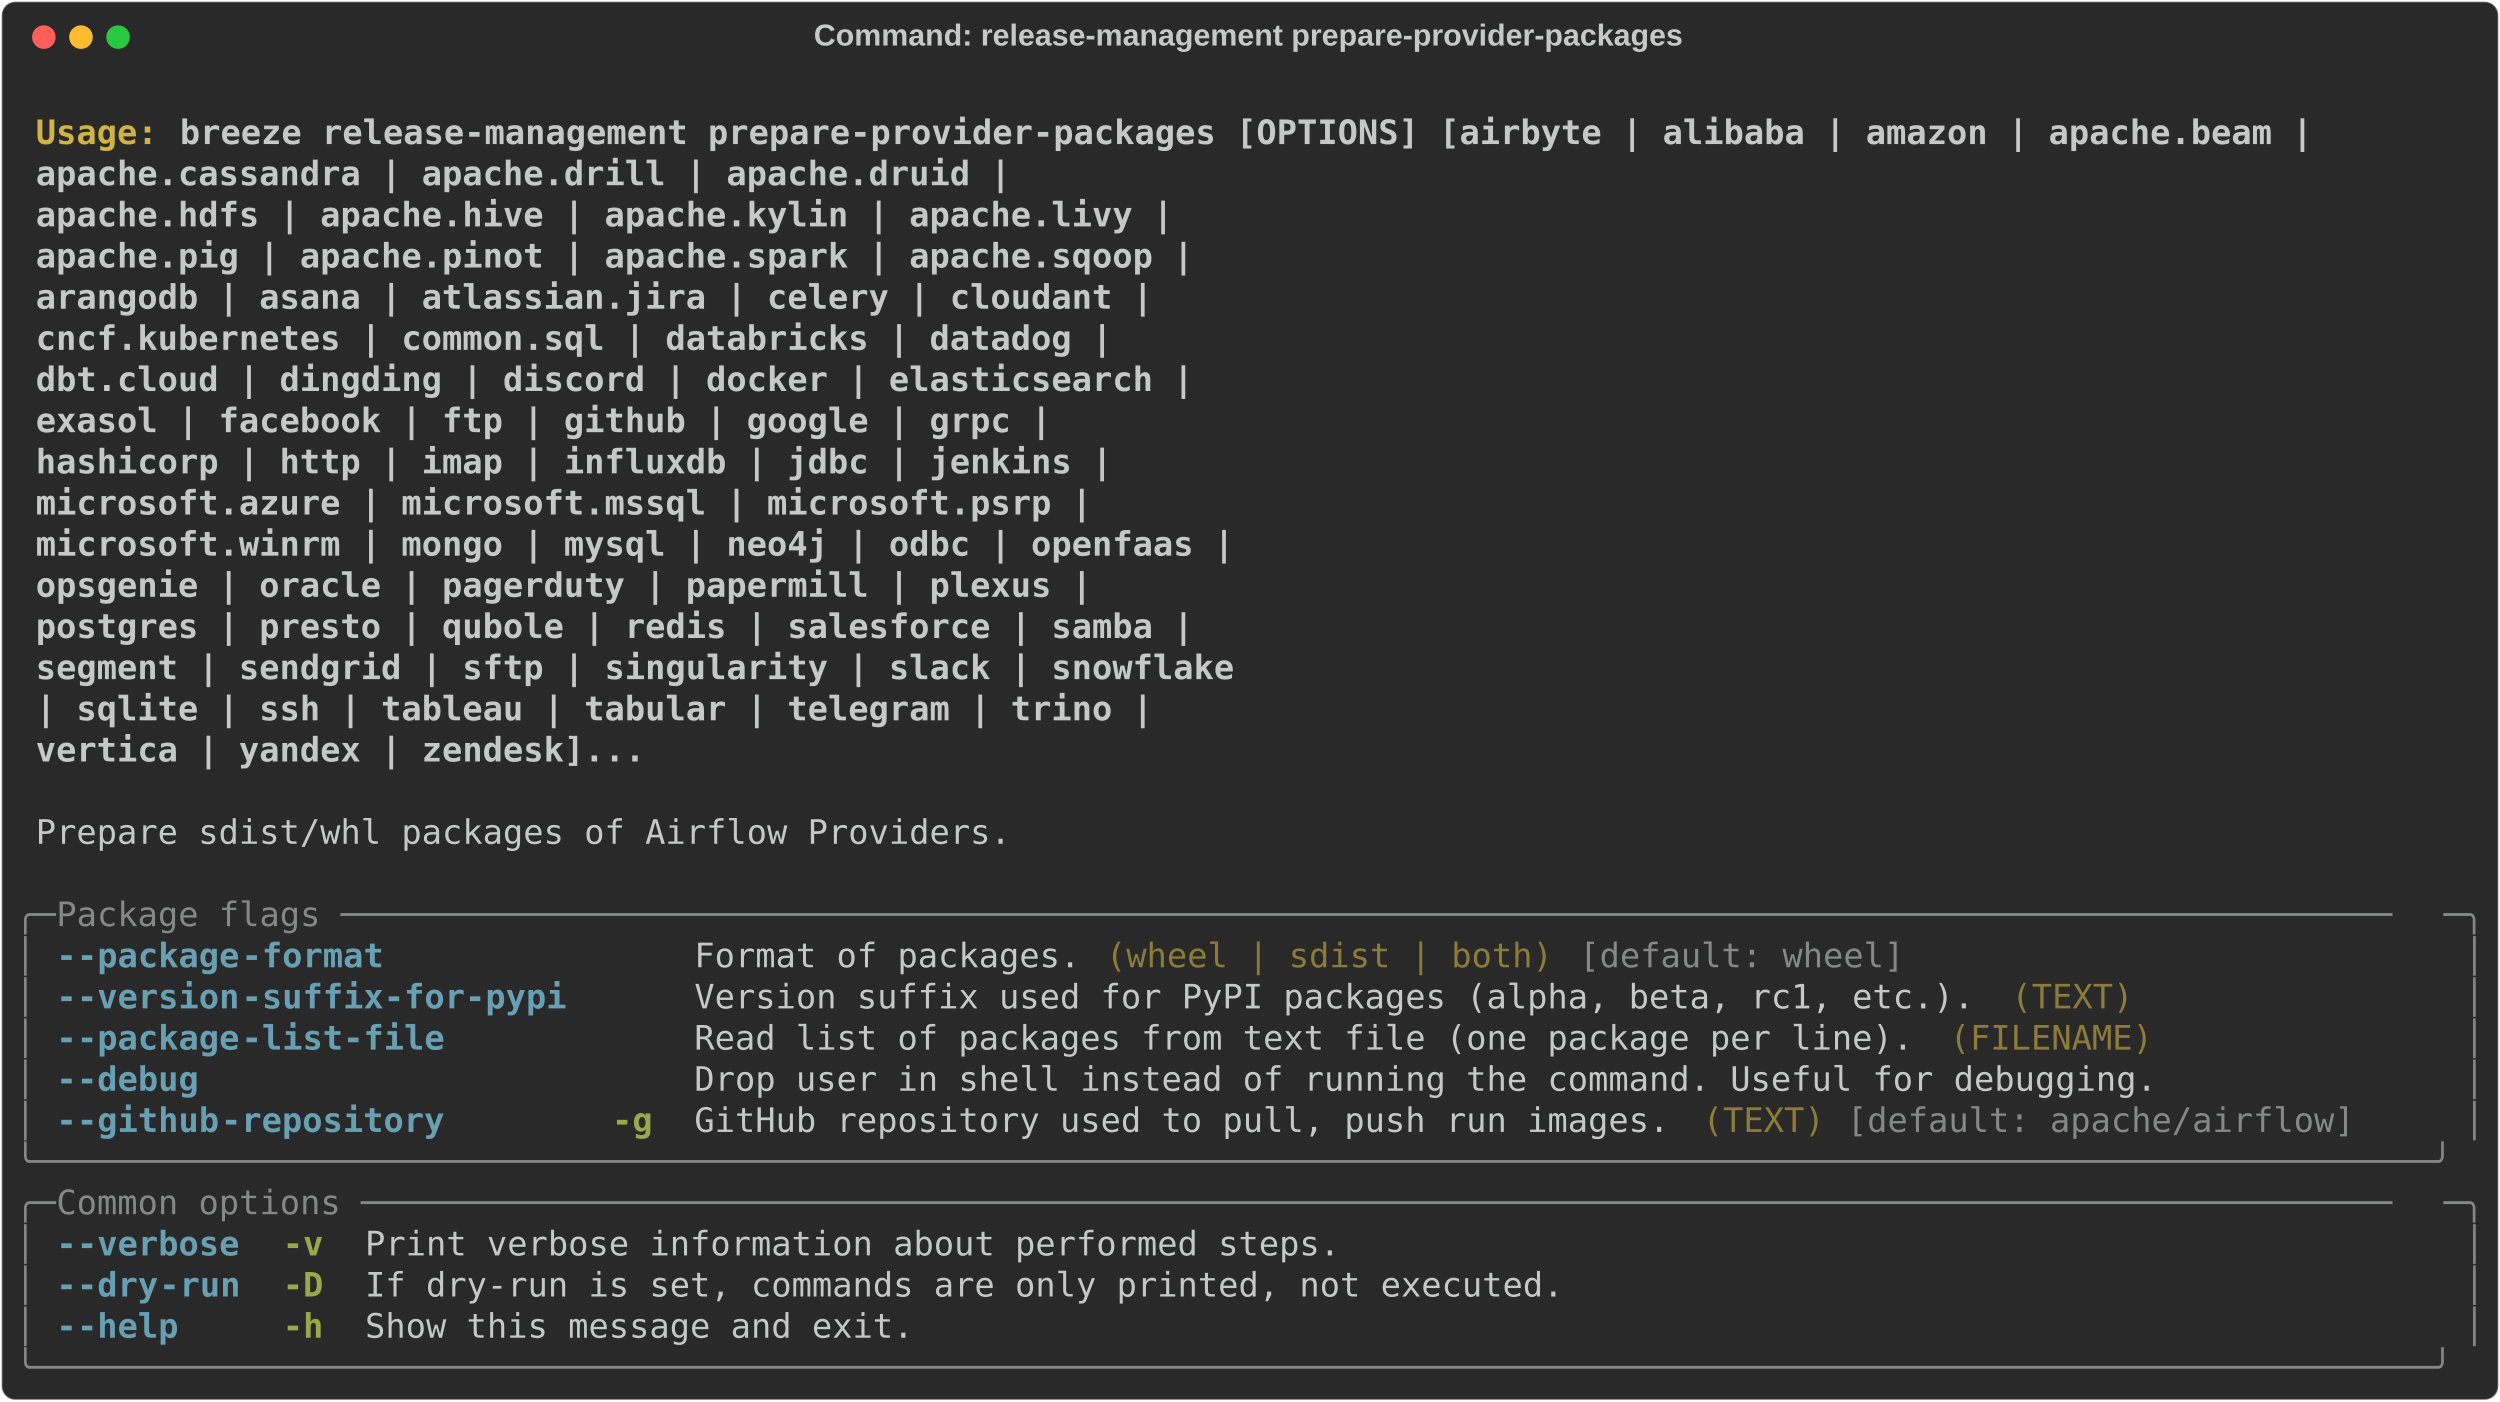
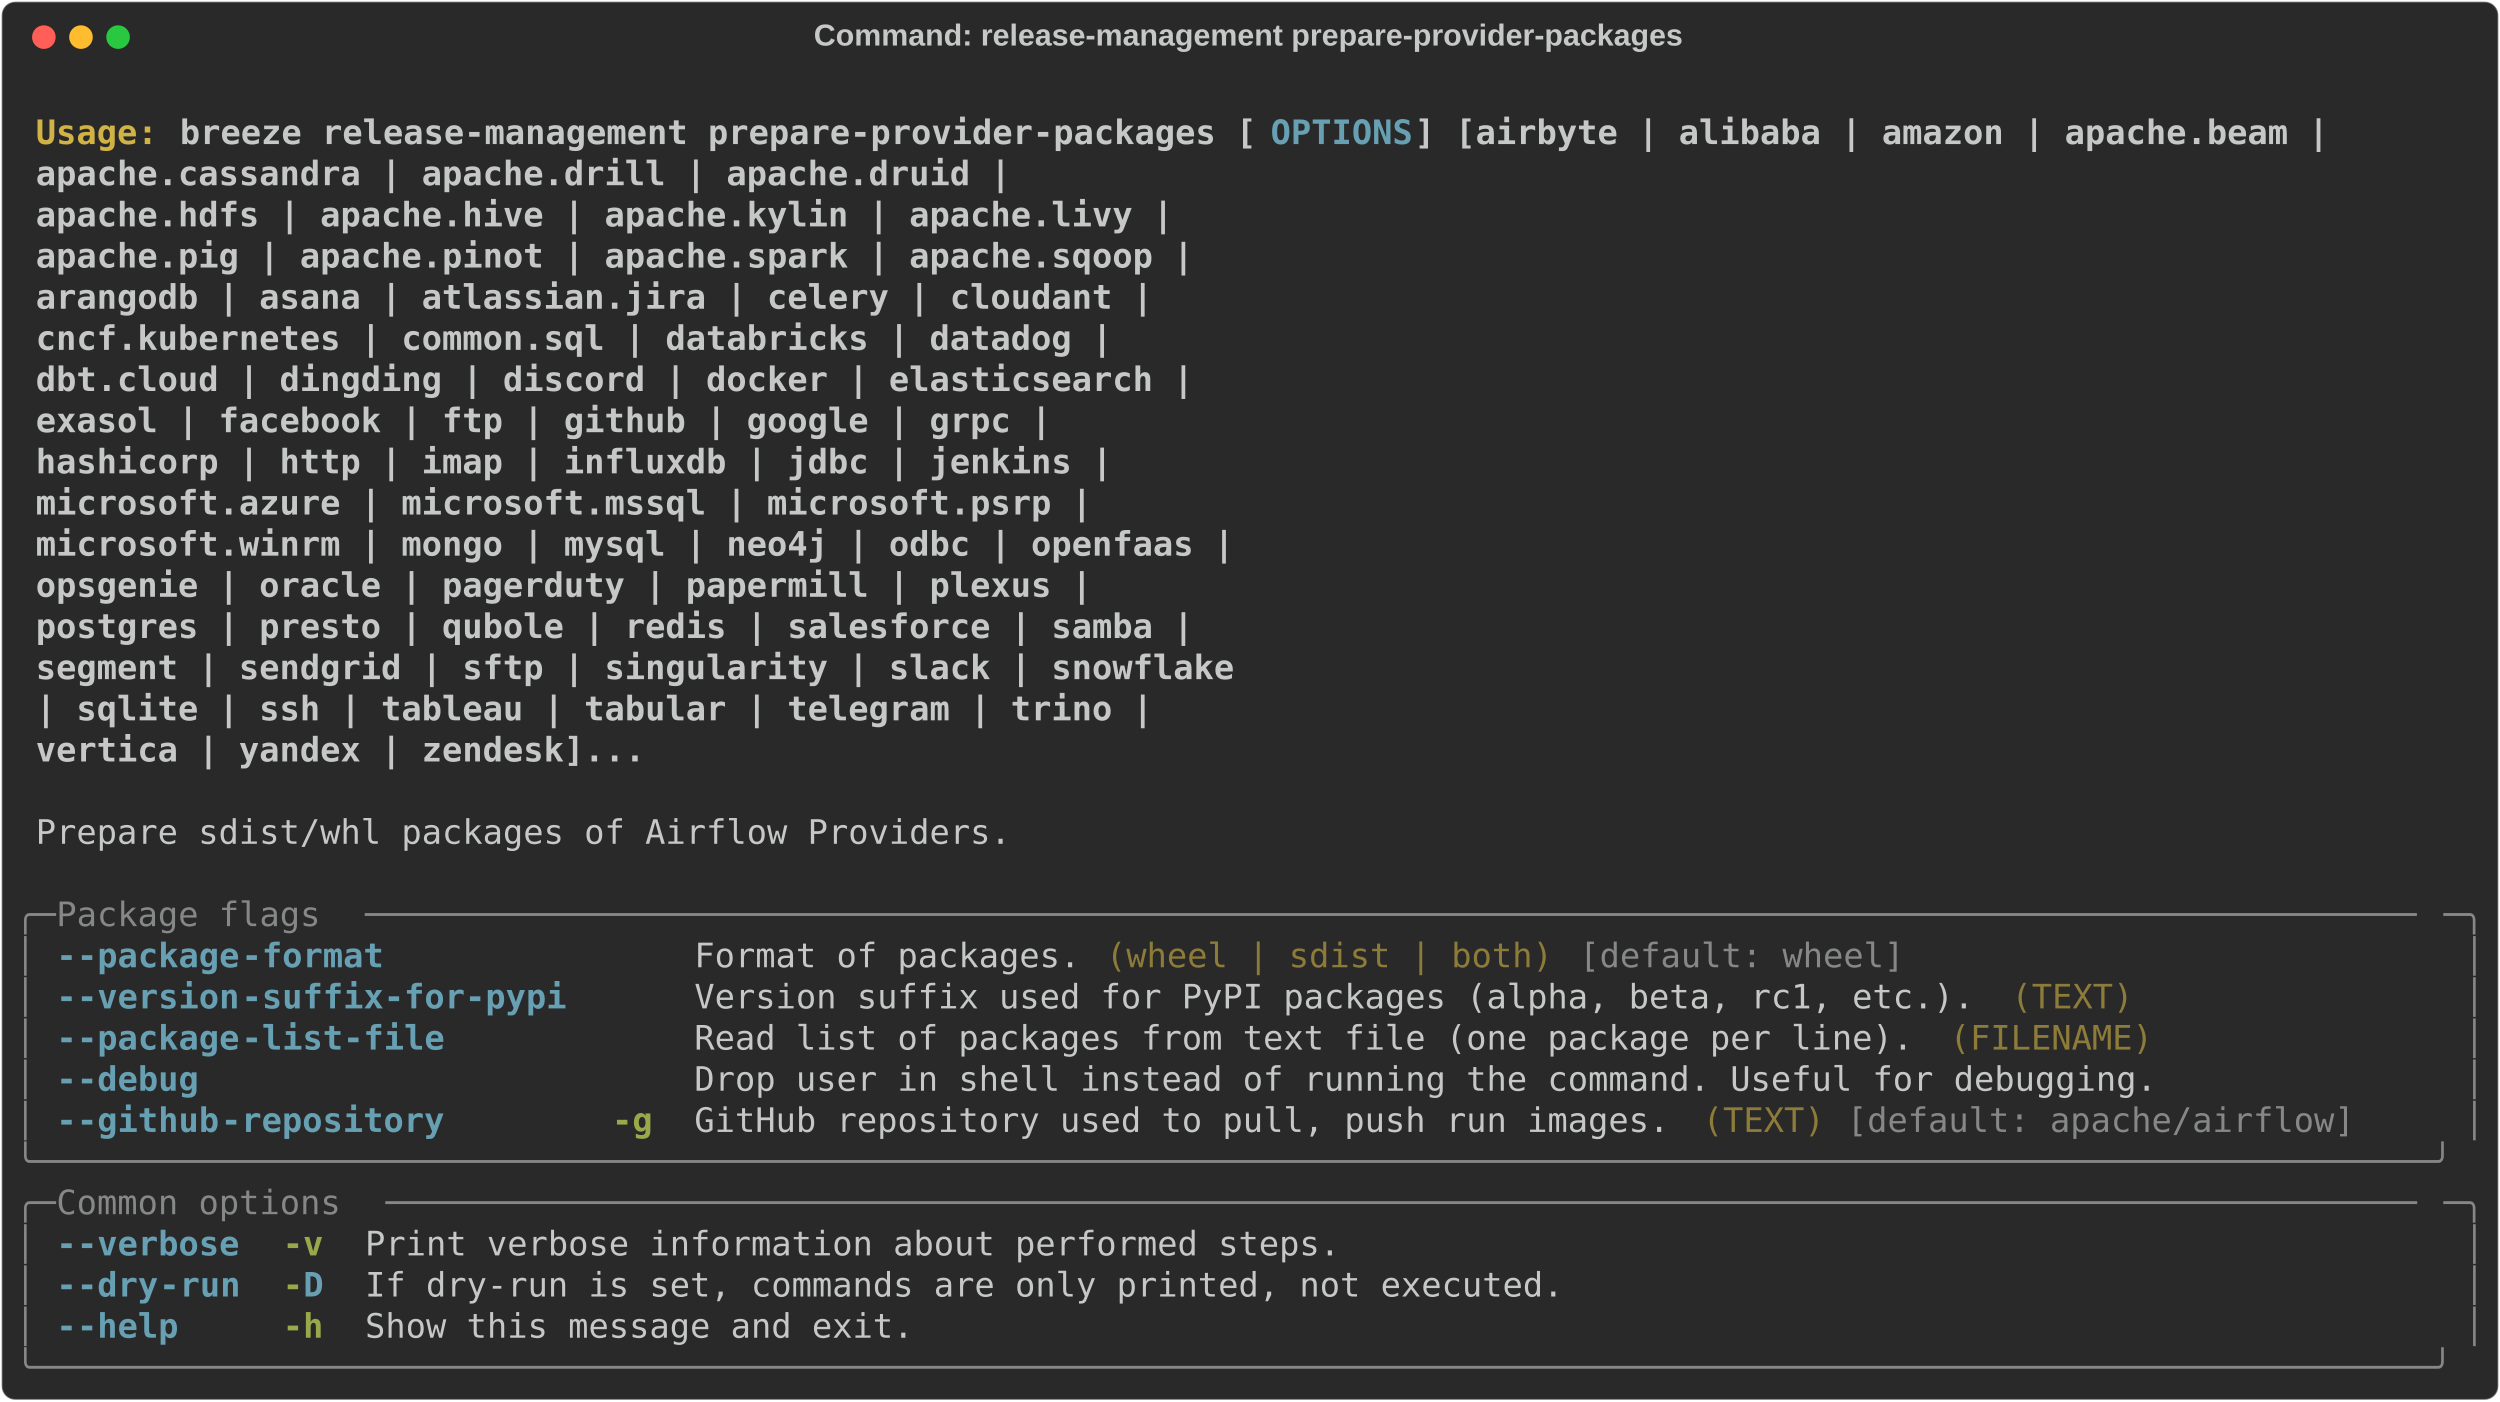
<svg xmlns="http://www.w3.org/2000/svg" class="rich-terminal" viewBox="0 0 1482 830.8">
  <style>

    @font-face {
        font-family: "Fira Code";
        src: local("FiraCode-Regular"),
                url("https://cdnjs.cloudflare.com/ajax/libs/firacode/6.2.0/woff2/FiraCode-Regular.woff2") format("woff2"),
                url("https://cdnjs.cloudflare.com/ajax/libs/firacode/6.2.0/woff/FiraCode-Regular.woff") format("woff");
        font-style: normal;
        font-weight: 400;
    }
    @font-face {
        font-family: "Fira Code";
        src: local("FiraCode-Bold"),
                url("https://cdnjs.cloudflare.com/ajax/libs/firacode/6.2.0/woff2/FiraCode-Bold.woff2") format("woff2"),
                url("https://cdnjs.cloudflare.com/ajax/libs/firacode/6.2.0/woff/FiraCode-Bold.woff") format("woff");
        font-style: bold;
        font-weight: 700;
    }

-     .terminal-3787835496-matrix {
+     .breeze-release-management-prepare-provider-packages-matrix {
        font-family: Fira Code, monospace;
        font-size: 20px;
        line-height: 24.4px;
        font-variant-east-asian: full-width;
    }

-     .terminal-3787835496-title {
+     .breeze-release-management-prepare-provider-packages-title {
        font-size: 18px;
        font-weight: bold;
        font-family: arial;
    }

-     .terminal-3787835496-r1 { fill: #c5c8c6;font-weight: bold }
- .terminal-3787835496-r2 { fill: #c5c8c6 }
- .terminal-3787835496-r3 { fill: #d0b344;font-weight: bold }
- .terminal-3787835496-r4 { fill: #868887 }
- .terminal-3787835496-r5 { fill: #68a0b3;font-weight: bold }
- .terminal-3787835496-r6 { fill: #8d7b39 }
- .terminal-3787835496-r7 { fill: #98a84b;font-weight: bold }
+     .breeze-release-management-prepare-provider-packages-r1 { fill: #c5c8c6;font-weight: bold }
+ .breeze-release-management-prepare-provider-packages-r2 { fill: #c5c8c6 }
+ .breeze-release-management-prepare-provider-packages-r3 { fill: #d0b344;font-weight: bold }
+ .breeze-release-management-prepare-provider-packages-r4 { fill: #68a0b3;font-weight: bold }
+ .breeze-release-management-prepare-provider-packages-r5 { fill: #868887 }
+ .breeze-release-management-prepare-provider-packages-r6 { fill: #8d7b39 }
+ .breeze-release-management-prepare-provider-packages-r7 { fill: #98a84b;font-weight: bold }
    </style>
  <defs>
-     <clipPath id="terminal-3787835496-clip-terminal">
+     <clipPath id="breeze-release-management-prepare-provider-packages-clip-terminal">
      <rect x="0" y="0" width="1463.0" height="779.8" />
    </clipPath>
-     <clipPath id="terminal-3787835496-line-0">
+     <clipPath id="breeze-release-management-prepare-provider-packages-line-0">
      <rect x="0" y="1.5" width="1464" height="24.65" />
    </clipPath>
-     <clipPath id="terminal-3787835496-line-1">
+     <clipPath id="breeze-release-management-prepare-provider-packages-line-1">
      <rect x="0" y="25.9" width="1464" height="24.65" />
    </clipPath>
-     <clipPath id="terminal-3787835496-line-2">
+     <clipPath id="breeze-release-management-prepare-provider-packages-line-2">
      <rect x="0" y="50.3" width="1464" height="24.65" />
    </clipPath>
-     <clipPath id="terminal-3787835496-line-3">
+     <clipPath id="breeze-release-management-prepare-provider-packages-line-3">
      <rect x="0" y="74.7" width="1464" height="24.65" />
    </clipPath>
-     <clipPath id="terminal-3787835496-line-4">
+     <clipPath id="breeze-release-management-prepare-provider-packages-line-4">
      <rect x="0" y="99.1" width="1464" height="24.65" />
    </clipPath>
-     <clipPath id="terminal-3787835496-line-5">
+     <clipPath id="breeze-release-management-prepare-provider-packages-line-5">
      <rect x="0" y="123.5" width="1464" height="24.65" />
    </clipPath>
-     <clipPath id="terminal-3787835496-line-6">
+     <clipPath id="breeze-release-management-prepare-provider-packages-line-6">
      <rect x="0" y="147.9" width="1464" height="24.65" />
    </clipPath>
-     <clipPath id="terminal-3787835496-line-7">
+     <clipPath id="breeze-release-management-prepare-provider-packages-line-7">
      <rect x="0" y="172.3" width="1464" height="24.65" />
    </clipPath>
-     <clipPath id="terminal-3787835496-line-8">
+     <clipPath id="breeze-release-management-prepare-provider-packages-line-8">
      <rect x="0" y="196.7" width="1464" height="24.65" />
    </clipPath>
-     <clipPath id="terminal-3787835496-line-9">
+     <clipPath id="breeze-release-management-prepare-provider-packages-line-9">
      <rect x="0" y="221.1" width="1464" height="24.65" />
    </clipPath>
-     <clipPath id="terminal-3787835496-line-10">
+     <clipPath id="breeze-release-management-prepare-provider-packages-line-10">
      <rect x="0" y="245.5" width="1464" height="24.65" />
    </clipPath>
-     <clipPath id="terminal-3787835496-line-11">
+     <clipPath id="breeze-release-management-prepare-provider-packages-line-11">
      <rect x="0" y="269.9" width="1464" height="24.65" />
    </clipPath>
-     <clipPath id="terminal-3787835496-line-12">
+     <clipPath id="breeze-release-management-prepare-provider-packages-line-12">
      <rect x="0" y="294.3" width="1464" height="24.65" />
    </clipPath>
-     <clipPath id="terminal-3787835496-line-13">
+     <clipPath id="breeze-release-management-prepare-provider-packages-line-13">
      <rect x="0" y="318.7" width="1464" height="24.65" />
    </clipPath>
-     <clipPath id="terminal-3787835496-line-14">
+     <clipPath id="breeze-release-management-prepare-provider-packages-line-14">
      <rect x="0" y="343.1" width="1464" height="24.65" />
    </clipPath>
-     <clipPath id="terminal-3787835496-line-15">
+     <clipPath id="breeze-release-management-prepare-provider-packages-line-15">
      <rect x="0" y="367.5" width="1464" height="24.65" />
    </clipPath>
-     <clipPath id="terminal-3787835496-line-16">
+     <clipPath id="breeze-release-management-prepare-provider-packages-line-16">
      <rect x="0" y="391.9" width="1464" height="24.65" />
    </clipPath>
-     <clipPath id="terminal-3787835496-line-17">
+     <clipPath id="breeze-release-management-prepare-provider-packages-line-17">
      <rect x="0" y="416.3" width="1464" height="24.65" />
    </clipPath>
-     <clipPath id="terminal-3787835496-line-18">
+     <clipPath id="breeze-release-management-prepare-provider-packages-line-18">
      <rect x="0" y="440.7" width="1464" height="24.65" />
    </clipPath>
-     <clipPath id="terminal-3787835496-line-19">
+     <clipPath id="breeze-release-management-prepare-provider-packages-line-19">
      <rect x="0" y="465.1" width="1464" height="24.65" />
    </clipPath>
-     <clipPath id="terminal-3787835496-line-20">
+     <clipPath id="breeze-release-management-prepare-provider-packages-line-20">
      <rect x="0" y="489.5" width="1464" height="24.65" />
    </clipPath>
-     <clipPath id="terminal-3787835496-line-21">
+     <clipPath id="breeze-release-management-prepare-provider-packages-line-21">
      <rect x="0" y="513.9" width="1464" height="24.65" />
    </clipPath>
-     <clipPath id="terminal-3787835496-line-22">
+     <clipPath id="breeze-release-management-prepare-provider-packages-line-22">
      <rect x="0" y="538.3" width="1464" height="24.65" />
    </clipPath>
-     <clipPath id="terminal-3787835496-line-23">
+     <clipPath id="breeze-release-management-prepare-provider-packages-line-23">
      <rect x="0" y="562.7" width="1464" height="24.65" />
    </clipPath>
-     <clipPath id="terminal-3787835496-line-24">
+     <clipPath id="breeze-release-management-prepare-provider-packages-line-24">
      <rect x="0" y="587.1" width="1464" height="24.65" />
    </clipPath>
-     <clipPath id="terminal-3787835496-line-25">
+     <clipPath id="breeze-release-management-prepare-provider-packages-line-25">
      <rect x="0" y="611.5" width="1464" height="24.65" />
    </clipPath>
-     <clipPath id="terminal-3787835496-line-26">
+     <clipPath id="breeze-release-management-prepare-provider-packages-line-26">
      <rect x="0" y="635.9" width="1464" height="24.65" />
    </clipPath>
-     <clipPath id="terminal-3787835496-line-27">
+     <clipPath id="breeze-release-management-prepare-provider-packages-line-27">
      <rect x="0" y="660.3" width="1464" height="24.65" />
    </clipPath>
-     <clipPath id="terminal-3787835496-line-28">
+     <clipPath id="breeze-release-management-prepare-provider-packages-line-28">
      <rect x="0" y="684.7" width="1464" height="24.65" />
    </clipPath>
-     <clipPath id="terminal-3787835496-line-29">
+     <clipPath id="breeze-release-management-prepare-provider-packages-line-29">
      <rect x="0" y="709.1" width="1464" height="24.65" />
    </clipPath>
-     <clipPath id="terminal-3787835496-line-30">
+     <clipPath id="breeze-release-management-prepare-provider-packages-line-30">
      <rect x="0" y="733.5" width="1464" height="24.65" />
    </clipPath>
  </defs>
  <rect fill="#292929" stroke="rgba(255,255,255,0.35)" stroke-width="1" x="1" y="1" width="1480" height="828.8" rx="8" />
-   <text class="terminal-3787835496-title" fill="#c5c8c6" text-anchor="middle" x="740" y="27">Command: release-management prepare-provider-packages</text>
+   <text class="breeze-release-management-prepare-provider-packages-title" fill="#c5c8c6" text-anchor="middle" x="740" y="27">Command: release-management prepare-provider-packages</text>
  <g transform="translate(26,22)">
    <circle cx="0" cy="0" r="7" fill="#ff5f57" />
    <circle cx="22" cy="0" r="7" fill="#febc2e" />
    <circle cx="44" cy="0" r="7" fill="#28c840" />
  </g>
-   <g transform="translate(9, 41)" clip-path="url(#terminal-3787835496-clip-terminal)">
-     <g class="terminal-3787835496-matrix">
-       <text class="terminal-3787835496-r2" x="1464" y="20" textLength="12.2" clip-path="url(#terminal-3787835496-line-0)">
- </text>
-       <text class="terminal-3787835496-r3" x="12.2" y="44.4" textLength="85.4" clip-path="url(#terminal-3787835496-line-1)">Usage: </text>
-       <text class="terminal-3787835496-r1" x="97.6" y="44.4" textLength="1281" clip-path="url(#terminal-3787835496-line-1)">breeze release-management prepare-provider-packages [OPTIONS] [airbyte | alibaba | amazon | apache.beam |</text>
-       <text class="terminal-3787835496-r2" x="1464" y="44.4" textLength="12.2" clip-path="url(#terminal-3787835496-line-1)">
- </text>
-       <text class="terminal-3787835496-r1" x="12.2" y="68.8" textLength="1305.4" clip-path="url(#terminal-3787835496-line-2)">                                                           apache.cassandra | apache.drill | apache.druid |</text>
-       <text class="terminal-3787835496-r2" x="1464" y="68.8" textLength="12.2" clip-path="url(#terminal-3787835496-line-2)">
- </text>
-       <text class="terminal-3787835496-r1" x="12.2" y="93.2" textLength="1403" clip-path="url(#terminal-3787835496-line-3)">                                                           apache.hdfs | apache.hive | apache.kylin | apache.livy |</text>
-       <text class="terminal-3787835496-r2" x="1464" y="93.2" textLength="12.2" clip-path="url(#terminal-3787835496-line-3)">
- </text>
-       <text class="terminal-3787835496-r1" x="12.2" y="117.6" textLength="1415.2" clip-path="url(#terminal-3787835496-line-4)">                                                           apache.pig | apache.pinot | apache.spark | apache.sqoop |</text>
-       <text class="terminal-3787835496-r2" x="1464" y="117.6" textLength="12.2" clip-path="url(#terminal-3787835496-line-4)">
- </text>
-       <text class="terminal-3787835496-r1" x="12.2" y="142" textLength="1390.8" clip-path="url(#terminal-3787835496-line-5)">                                                           arangodb | asana | atlassian.jira | celery | cloudant |</text>
-       <text class="terminal-3787835496-r2" x="1464" y="142" textLength="12.2" clip-path="url(#terminal-3787835496-line-5)">
- </text>
-       <text class="terminal-3787835496-r1" x="12.2" y="166.4" textLength="1366.4" clip-path="url(#terminal-3787835496-line-6)">                                                           cncf.kubernetes | common.sql | databricks | datadog |</text>
-       <text class="terminal-3787835496-r2" x="1464" y="166.4" textLength="12.2" clip-path="url(#terminal-3787835496-line-6)">
- </text>
-       <text class="terminal-3787835496-r1" x="12.2" y="190.8" textLength="1415.2" clip-path="url(#terminal-3787835496-line-7)">                                                           dbt.cloud | dingding | discord | docker | elasticsearch |</text>
-       <text class="terminal-3787835496-r2" x="1464" y="190.8" textLength="12.2" clip-path="url(#terminal-3787835496-line-7)">
- </text>
-       <text class="terminal-3787835496-r1" x="12.2" y="215.2" textLength="1329.8" clip-path="url(#terminal-3787835496-line-8)">                                                           exasol | facebook | ftp | github | google | grpc |</text>
-       <text class="terminal-3787835496-r2" x="1464" y="215.2" textLength="12.2" clip-path="url(#terminal-3787835496-line-8)">
- </text>
-       <text class="terminal-3787835496-r1" x="12.2" y="239.6" textLength="1366.4" clip-path="url(#terminal-3787835496-line-9)">                                                           hashicorp | http | imap | influxdb | jdbc | jenkins |</text>
-       <text class="terminal-3787835496-r2" x="1464" y="239.6" textLength="12.2" clip-path="url(#terminal-3787835496-line-9)">
- </text>
-       <text class="terminal-3787835496-r1" x="12.2" y="264" textLength="1354.2" clip-path="url(#terminal-3787835496-line-10)">                                                           microsoft.azure | microsoft.mssql | microsoft.psrp |</text>
-       <text class="terminal-3787835496-r2" x="1464" y="264" textLength="12.2" clip-path="url(#terminal-3787835496-line-10)">
- </text>
-       <text class="terminal-3787835496-r1" x="12.2" y="288.4" textLength="1439.6" clip-path="url(#terminal-3787835496-line-11)">                                                           microsoft.winrm | mongo | mysql | neo4j | odbc | openfaas |</text>
-       <text class="terminal-3787835496-r2" x="1464" y="288.4" textLength="12.2" clip-path="url(#terminal-3787835496-line-11)">
- </text>
-       <text class="terminal-3787835496-r1" x="12.2" y="312.8" textLength="1354.2" clip-path="url(#terminal-3787835496-line-12)">                                                           opsgenie | oracle | pagerduty | papermill | plexus |</text>
-       <text class="terminal-3787835496-r2" x="1464" y="312.8" textLength="12.2" clip-path="url(#terminal-3787835496-line-12)">
- </text>
-       <text class="terminal-3787835496-r1" x="12.2" y="337.2" textLength="1415.2" clip-path="url(#terminal-3787835496-line-13)">                                                           postgres | presto | qubole | redis | salesforce | samba |</text>
-       <text class="terminal-3787835496-r2" x="1464" y="337.2" textLength="12.2" clip-path="url(#terminal-3787835496-line-13)">
- </text>
-       <text class="terminal-3787835496-r1" x="12.2" y="361.6" textLength="1439.6" clip-path="url(#terminal-3787835496-line-14)">                                                           segment | sendgrid | sftp | singularity | slack | snowflake</text>
-       <text class="terminal-3787835496-r2" x="1464" y="361.6" textLength="12.2" clip-path="url(#terminal-3787835496-line-14)">
- </text>
-       <text class="terminal-3787835496-r1" x="12.2" y="386" textLength="1390.8" clip-path="url(#terminal-3787835496-line-15)">                                                           | sqlite | ssh | tableau | tabular | telegram | trino |</text>
-       <text class="terminal-3787835496-r2" x="1464" y="386" textLength="12.2" clip-path="url(#terminal-3787835496-line-15)">
- </text>
-       <text class="terminal-3787835496-r1" x="12.2" y="410.4" textLength="1085.8" clip-path="url(#terminal-3787835496-line-16)">                                                           vertica | yandex | zendesk]...</text>
-       <text class="terminal-3787835496-r2" x="1464" y="410.4" textLength="12.2" clip-path="url(#terminal-3787835496-line-16)">
- </text>
-       <text class="terminal-3787835496-r2" x="1464" y="434.8" textLength="12.2" clip-path="url(#terminal-3787835496-line-17)">
- </text>
-       <text class="terminal-3787835496-r2" x="12.2" y="459.2" textLength="585.6" clip-path="url(#terminal-3787835496-line-18)">Prepare sdist/whl packages of Airflow Providers.</text>
-       <text class="terminal-3787835496-r2" x="1464" y="459.2" textLength="12.2" clip-path="url(#terminal-3787835496-line-18)">
- </text>
-       <text class="terminal-3787835496-r2" x="1464" y="483.6" textLength="12.2" clip-path="url(#terminal-3787835496-line-19)">
- </text>
-       <text class="terminal-3787835496-r4" x="0" y="508" textLength="24.4" clip-path="url(#terminal-3787835496-line-20)">╭─</text>
-       <text class="terminal-3787835496-r4" x="24.4" y="508" textLength="1415.2" clip-path="url(#terminal-3787835496-line-20)"> Package flags ─────────────────────────────────────────────────────────────────────────────────────────────────────</text>
-       <text class="terminal-3787835496-r4" x="1439.6" y="508" textLength="24.4" clip-path="url(#terminal-3787835496-line-20)">─╮</text>
-       <text class="terminal-3787835496-r2" x="1464" y="508" textLength="12.2" clip-path="url(#terminal-3787835496-line-20)">
- </text>
-       <text class="terminal-3787835496-r4" x="0" y="532.4" textLength="12.2" clip-path="url(#terminal-3787835496-line-21)">│</text>
-       <text class="terminal-3787835496-r5" x="24.4" y="532.4" textLength="12.2" clip-path="url(#terminal-3787835496-line-21)">-</text>
-       <text class="terminal-3787835496-r5" x="36.6" y="532.4" textLength="97.6" clip-path="url(#terminal-3787835496-line-21)">-package</text>
-       <text class="terminal-3787835496-r5" x="134.2" y="532.4" textLength="85.4" clip-path="url(#terminal-3787835496-line-21)">-format</text>
-       <text class="terminal-3787835496-r2" x="402.6" y="532.4" textLength="231.8" clip-path="url(#terminal-3787835496-line-21)">Format of packages.</text>
-       <text class="terminal-3787835496-r6" x="646.6" y="532.4" textLength="268.4" clip-path="url(#terminal-3787835496-line-21)">(wheel | sdist | both)</text>
-       <text class="terminal-3787835496-r4" x="927.2" y="532.4" textLength="195.2" clip-path="url(#terminal-3787835496-line-21)">[default: wheel]</text>
-       <text class="terminal-3787835496-r4" x="1451.8" y="532.4" textLength="12.2" clip-path="url(#terminal-3787835496-line-21)">│</text>
-       <text class="terminal-3787835496-r2" x="1464" y="532.4" textLength="12.2" clip-path="url(#terminal-3787835496-line-21)">
- </text>
-       <text class="terminal-3787835496-r4" x="0" y="556.8" textLength="12.2" clip-path="url(#terminal-3787835496-line-22)">│</text>
-       <text class="terminal-3787835496-r5" x="24.4" y="556.8" textLength="12.2" clip-path="url(#terminal-3787835496-line-22)">-</text>
-       <text class="terminal-3787835496-r5" x="36.6" y="556.8" textLength="97.6" clip-path="url(#terminal-3787835496-line-22)">-version</text>
-       <text class="terminal-3787835496-r5" x="134.2" y="556.8" textLength="195.2" clip-path="url(#terminal-3787835496-line-22)">-suffix-for-pypi</text>
-       <text class="terminal-3787835496-r2" x="402.6" y="556.8" textLength="768.6" clip-path="url(#terminal-3787835496-line-22)">Version suffix used for PyPI packages (alpha, beta, rc1, etc.).</text>
-       <text class="terminal-3787835496-r6" x="1183.4" y="556.8" textLength="73.2" clip-path="url(#terminal-3787835496-line-22)">(TEXT)</text>
-       <text class="terminal-3787835496-r4" x="1451.8" y="556.8" textLength="12.2" clip-path="url(#terminal-3787835496-line-22)">│</text>
-       <text class="terminal-3787835496-r2" x="1464" y="556.8" textLength="12.2" clip-path="url(#terminal-3787835496-line-22)">
- </text>
-       <text class="terminal-3787835496-r4" x="0" y="581.2" textLength="12.2" clip-path="url(#terminal-3787835496-line-23)">│</text>
-       <text class="terminal-3787835496-r5" x="24.4" y="581.2" textLength="12.2" clip-path="url(#terminal-3787835496-line-23)">-</text>
-       <text class="terminal-3787835496-r5" x="36.6" y="581.2" textLength="97.6" clip-path="url(#terminal-3787835496-line-23)">-package</text>
-       <text class="terminal-3787835496-r5" x="134.2" y="581.2" textLength="122" clip-path="url(#terminal-3787835496-line-23)">-list-file</text>
-       <text class="terminal-3787835496-r2" x="402.6" y="581.2" textLength="732" clip-path="url(#terminal-3787835496-line-23)">Read list of packages from text file (one package per line).</text>
-       <text class="terminal-3787835496-r6" x="1146.8" y="581.2" textLength="122" clip-path="url(#terminal-3787835496-line-23)">(FILENAME)</text>
-       <text class="terminal-3787835496-r4" x="1451.8" y="581.2" textLength="12.2" clip-path="url(#terminal-3787835496-line-23)">│</text>
-       <text class="terminal-3787835496-r2" x="1464" y="581.2" textLength="12.2" clip-path="url(#terminal-3787835496-line-23)">
- </text>
-       <text class="terminal-3787835496-r4" x="0" y="605.6" textLength="12.2" clip-path="url(#terminal-3787835496-line-24)">│</text>
-       <text class="terminal-3787835496-r5" x="24.4" y="605.6" textLength="12.2" clip-path="url(#terminal-3787835496-line-24)">-</text>
-       <text class="terminal-3787835496-r5" x="36.6" y="605.6" textLength="73.2" clip-path="url(#terminal-3787835496-line-24)">-debug</text>
-       <text class="terminal-3787835496-r2" x="402.6" y="605.6" textLength="878.4" clip-path="url(#terminal-3787835496-line-24)">Drop user in shell instead of running the command. Useful for debugging.</text>
-       <text class="terminal-3787835496-r4" x="1451.8" y="605.6" textLength="12.2" clip-path="url(#terminal-3787835496-line-24)">│</text>
-       <text class="terminal-3787835496-r2" x="1464" y="605.6" textLength="12.2" clip-path="url(#terminal-3787835496-line-24)">
- </text>
-       <text class="terminal-3787835496-r4" x="0" y="630" textLength="12.2" clip-path="url(#terminal-3787835496-line-25)">│</text>
-       <text class="terminal-3787835496-r5" x="24.4" y="630" textLength="12.2" clip-path="url(#terminal-3787835496-line-25)">-</text>
-       <text class="terminal-3787835496-r5" x="36.6" y="630" textLength="85.4" clip-path="url(#terminal-3787835496-line-25)">-github</text>
-       <text class="terminal-3787835496-r5" x="122" y="630" textLength="134.2" clip-path="url(#terminal-3787835496-line-25)">-repository</text>
-       <text class="terminal-3787835496-r7" x="353.8" y="630" textLength="24.4" clip-path="url(#terminal-3787835496-line-25)">-g</text>
-       <text class="terminal-3787835496-r2" x="402.6" y="630" textLength="585.6" clip-path="url(#terminal-3787835496-line-25)">GitHub repository used to pull, push run images.</text>
-       <text class="terminal-3787835496-r6" x="1000.4" y="630" textLength="73.2" clip-path="url(#terminal-3787835496-line-25)">(TEXT)</text>
-       <text class="terminal-3787835496-r4" x="1085.8" y="630" textLength="305" clip-path="url(#terminal-3787835496-line-25)">[default: apache/airflow]</text>
-       <text class="terminal-3787835496-r4" x="1451.8" y="630" textLength="12.2" clip-path="url(#terminal-3787835496-line-25)">│</text>
-       <text class="terminal-3787835496-r2" x="1464" y="630" textLength="12.2" clip-path="url(#terminal-3787835496-line-25)">
- </text>
-       <text class="terminal-3787835496-r4" x="0" y="654.4" textLength="1464" clip-path="url(#terminal-3787835496-line-26)">╰──────────────────────────────────────────────────────────────────────────────────────────────────────────────────────╯</text>
-       <text class="terminal-3787835496-r2" x="1464" y="654.4" textLength="12.2" clip-path="url(#terminal-3787835496-line-26)">
- </text>
-       <text class="terminal-3787835496-r4" x="0" y="678.8" textLength="24.4" clip-path="url(#terminal-3787835496-line-27)">╭─</text>
-       <text class="terminal-3787835496-r4" x="24.4" y="678.8" textLength="1415.2" clip-path="url(#terminal-3787835496-line-27)"> Common options ────────────────────────────────────────────────────────────────────────────────────────────────────</text>
-       <text class="terminal-3787835496-r4" x="1439.6" y="678.8" textLength="24.4" clip-path="url(#terminal-3787835496-line-27)">─╮</text>
-       <text class="terminal-3787835496-r2" x="1464" y="678.8" textLength="12.2" clip-path="url(#terminal-3787835496-line-27)">
- </text>
-       <text class="terminal-3787835496-r4" x="0" y="703.2" textLength="12.2" clip-path="url(#terminal-3787835496-line-28)">│</text>
-       <text class="terminal-3787835496-r5" x="24.4" y="703.2" textLength="12.2" clip-path="url(#terminal-3787835496-line-28)">-</text>
-       <text class="terminal-3787835496-r5" x="36.6" y="703.2" textLength="97.6" clip-path="url(#terminal-3787835496-line-28)">-verbose</text>
-       <text class="terminal-3787835496-r7" x="158.6" y="703.2" textLength="24.4" clip-path="url(#terminal-3787835496-line-28)">-v</text>
-       <text class="terminal-3787835496-r2" x="207.4" y="703.2" textLength="585.6" clip-path="url(#terminal-3787835496-line-28)">Print verbose information about performed steps.</text>
-       <text class="terminal-3787835496-r4" x="1451.8" y="703.2" textLength="12.2" clip-path="url(#terminal-3787835496-line-28)">│</text>
-       <text class="terminal-3787835496-r2" x="1464" y="703.2" textLength="12.2" clip-path="url(#terminal-3787835496-line-28)">
- </text>
-       <text class="terminal-3787835496-r4" x="0" y="727.6" textLength="12.2" clip-path="url(#terminal-3787835496-line-29)">│</text>
-       <text class="terminal-3787835496-r5" x="24.4" y="727.6" textLength="12.2" clip-path="url(#terminal-3787835496-line-29)">-</text>
-       <text class="terminal-3787835496-r5" x="36.6" y="727.6" textLength="48.8" clip-path="url(#terminal-3787835496-line-29)">-dry</text>
-       <text class="terminal-3787835496-r5" x="85.4" y="727.6" textLength="48.8" clip-path="url(#terminal-3787835496-line-29)">-run</text>
-       <text class="terminal-3787835496-r7" x="158.6" y="727.6" textLength="24.4" clip-path="url(#terminal-3787835496-line-29)">-D</text>
-       <text class="terminal-3787835496-r2" x="207.4" y="727.6" textLength="719.8" clip-path="url(#terminal-3787835496-line-29)">If dry-run is set, commands are only printed, not executed.</text>
-       <text class="terminal-3787835496-r4" x="1451.8" y="727.6" textLength="12.2" clip-path="url(#terminal-3787835496-line-29)">│</text>
-       <text class="terminal-3787835496-r2" x="1464" y="727.6" textLength="12.2" clip-path="url(#terminal-3787835496-line-29)">
- </text>
-       <text class="terminal-3787835496-r4" x="0" y="752" textLength="12.2" clip-path="url(#terminal-3787835496-line-30)">│</text>
-       <text class="terminal-3787835496-r5" x="24.4" y="752" textLength="12.2" clip-path="url(#terminal-3787835496-line-30)">-</text>
-       <text class="terminal-3787835496-r5" x="36.6" y="752" textLength="61" clip-path="url(#terminal-3787835496-line-30)">-help</text>
-       <text class="terminal-3787835496-r7" x="158.6" y="752" textLength="24.4" clip-path="url(#terminal-3787835496-line-30)">-h</text>
-       <text class="terminal-3787835496-r2" x="207.4" y="752" textLength="329.4" clip-path="url(#terminal-3787835496-line-30)">Show this message and exit.</text>
-       <text class="terminal-3787835496-r4" x="1451.8" y="752" textLength="12.2" clip-path="url(#terminal-3787835496-line-30)">│</text>
-       <text class="terminal-3787835496-r2" x="1464" y="752" textLength="12.2" clip-path="url(#terminal-3787835496-line-30)">
- </text>
-       <text class="terminal-3787835496-r4" x="0" y="776.4" textLength="1464" clip-path="url(#terminal-3787835496-line-31)">╰──────────────────────────────────────────────────────────────────────────────────────────────────────────────────────╯</text>
-       <text class="terminal-3787835496-r2" x="1464" y="776.4" textLength="12.2" clip-path="url(#terminal-3787835496-line-31)">
+   <g transform="translate(9, 41)" clip-path="url(#breeze-release-management-prepare-provider-packages-clip-terminal)">
+     <g class="breeze-release-management-prepare-provider-packages-matrix">
+       <text class="breeze-release-management-prepare-provider-packages-r2" x="1464" y="20" textLength="12.2" clip-path="url(#breeze-release-management-prepare-provider-packages-line-0)">
+ </text>
+       <text class="breeze-release-management-prepare-provider-packages-r3" x="12.2" y="44.4" textLength="85.4" clip-path="url(#breeze-release-management-prepare-provider-packages-line-1)">Usage: </text>
+       <text class="breeze-release-management-prepare-provider-packages-r1" x="97.6" y="44.4" textLength="646.6" clip-path="url(#breeze-release-management-prepare-provider-packages-line-1)">breeze release-management prepare-provider-packages [</text>
+       <text class="breeze-release-management-prepare-provider-packages-r4" x="744.2" y="44.4" textLength="85.4" clip-path="url(#breeze-release-management-prepare-provider-packages-line-1)">OPTIONS</text>
+       <text class="breeze-release-management-prepare-provider-packages-r1" x="829.6" y="44.4" textLength="549" clip-path="url(#breeze-release-management-prepare-provider-packages-line-1)">] [airbyte | alibaba | amazon | apache.beam |</text>
+       <text class="breeze-release-management-prepare-provider-packages-r2" x="1464" y="44.4" textLength="12.2" clip-path="url(#breeze-release-management-prepare-provider-packages-line-1)">
+ </text>
+       <text class="breeze-release-management-prepare-provider-packages-r1" x="12.2" y="68.8" textLength="1305.4" clip-path="url(#breeze-release-management-prepare-provider-packages-line-2)">                                                           apache.cassandra | apache.drill | apache.druid |</text>
+       <text class="breeze-release-management-prepare-provider-packages-r2" x="1464" y="68.8" textLength="12.2" clip-path="url(#breeze-release-management-prepare-provider-packages-line-2)">
+ </text>
+       <text class="breeze-release-management-prepare-provider-packages-r1" x="12.2" y="93.2" textLength="1403" clip-path="url(#breeze-release-management-prepare-provider-packages-line-3)">                                                           apache.hdfs | apache.hive | apache.kylin | apache.livy |</text>
+       <text class="breeze-release-management-prepare-provider-packages-r2" x="1464" y="93.2" textLength="12.2" clip-path="url(#breeze-release-management-prepare-provider-packages-line-3)">
+ </text>
+       <text class="breeze-release-management-prepare-provider-packages-r1" x="12.2" y="117.6" textLength="1415.2" clip-path="url(#breeze-release-management-prepare-provider-packages-line-4)">                                                           apache.pig | apache.pinot | apache.spark | apache.sqoop |</text>
+       <text class="breeze-release-management-prepare-provider-packages-r2" x="1464" y="117.6" textLength="12.2" clip-path="url(#breeze-release-management-prepare-provider-packages-line-4)">
+ </text>
+       <text class="breeze-release-management-prepare-provider-packages-r1" x="12.2" y="142" textLength="1390.8" clip-path="url(#breeze-release-management-prepare-provider-packages-line-5)">                                                           arangodb | asana | atlassian.jira | celery | cloudant |</text>
+       <text class="breeze-release-management-prepare-provider-packages-r2" x="1464" y="142" textLength="12.2" clip-path="url(#breeze-release-management-prepare-provider-packages-line-5)">
+ </text>
+       <text class="breeze-release-management-prepare-provider-packages-r1" x="12.2" y="166.4" textLength="1366.4" clip-path="url(#breeze-release-management-prepare-provider-packages-line-6)">                                                           cncf.kubernetes | common.sql | databricks | datadog |</text>
+       <text class="breeze-release-management-prepare-provider-packages-r2" x="1464" y="166.4" textLength="12.2" clip-path="url(#breeze-release-management-prepare-provider-packages-line-6)">
+ </text>
+       <text class="breeze-release-management-prepare-provider-packages-r1" x="12.2" y="190.8" textLength="1415.2" clip-path="url(#breeze-release-management-prepare-provider-packages-line-7)">                                                           dbt.cloud | dingding | discord | docker | elasticsearch |</text>
+       <text class="breeze-release-management-prepare-provider-packages-r2" x="1464" y="190.8" textLength="12.2" clip-path="url(#breeze-release-management-prepare-provider-packages-line-7)">
+ </text>
+       <text class="breeze-release-management-prepare-provider-packages-r1" x="12.2" y="215.2" textLength="1329.8" clip-path="url(#breeze-release-management-prepare-provider-packages-line-8)">                                                           exasol | facebook | ftp | github | google | grpc |</text>
+       <text class="breeze-release-management-prepare-provider-packages-r2" x="1464" y="215.2" textLength="12.2" clip-path="url(#breeze-release-management-prepare-provider-packages-line-8)">
+ </text>
+       <text class="breeze-release-management-prepare-provider-packages-r1" x="12.2" y="239.6" textLength="1366.4" clip-path="url(#breeze-release-management-prepare-provider-packages-line-9)">                                                           hashicorp | http | imap | influxdb | jdbc | jenkins |</text>
+       <text class="breeze-release-management-prepare-provider-packages-r2" x="1464" y="239.6" textLength="12.2" clip-path="url(#breeze-release-management-prepare-provider-packages-line-9)">
+ </text>
+       <text class="breeze-release-management-prepare-provider-packages-r1" x="12.2" y="264" textLength="1354.2" clip-path="url(#breeze-release-management-prepare-provider-packages-line-10)">                                                           microsoft.azure | microsoft.mssql | microsoft.psrp |</text>
+       <text class="breeze-release-management-prepare-provider-packages-r2" x="1464" y="264" textLength="12.2" clip-path="url(#breeze-release-management-prepare-provider-packages-line-10)">
+ </text>
+       <text class="breeze-release-management-prepare-provider-packages-r1" x="12.2" y="288.4" textLength="1439.6" clip-path="url(#breeze-release-management-prepare-provider-packages-line-11)">                                                           microsoft.winrm | mongo | mysql | neo4j | odbc | openfaas |</text>
+       <text class="breeze-release-management-prepare-provider-packages-r2" x="1464" y="288.4" textLength="12.2" clip-path="url(#breeze-release-management-prepare-provider-packages-line-11)">
+ </text>
+       <text class="breeze-release-management-prepare-provider-packages-r1" x="12.2" y="312.8" textLength="1354.2" clip-path="url(#breeze-release-management-prepare-provider-packages-line-12)">                                                           opsgenie | oracle | pagerduty | papermill | plexus |</text>
+       <text class="breeze-release-management-prepare-provider-packages-r2" x="1464" y="312.8" textLength="12.2" clip-path="url(#breeze-release-management-prepare-provider-packages-line-12)">
+ </text>
+       <text class="breeze-release-management-prepare-provider-packages-r1" x="12.2" y="337.2" textLength="1415.2" clip-path="url(#breeze-release-management-prepare-provider-packages-line-13)">                                                           postgres | presto | qubole | redis | salesforce | samba |</text>
+       <text class="breeze-release-management-prepare-provider-packages-r2" x="1464" y="337.2" textLength="12.2" clip-path="url(#breeze-release-management-prepare-provider-packages-line-13)">
+ </text>
+       <text class="breeze-release-management-prepare-provider-packages-r1" x="12.2" y="361.6" textLength="1439.6" clip-path="url(#breeze-release-management-prepare-provider-packages-line-14)">                                                           segment | sendgrid | sftp | singularity | slack | snowflake</text>
+       <text class="breeze-release-management-prepare-provider-packages-r2" x="1464" y="361.6" textLength="12.2" clip-path="url(#breeze-release-management-prepare-provider-packages-line-14)">
+ </text>
+       <text class="breeze-release-management-prepare-provider-packages-r1" x="12.2" y="386" textLength="1390.8" clip-path="url(#breeze-release-management-prepare-provider-packages-line-15)">                                                           | sqlite | ssh | tableau | tabular | telegram | trino |</text>
+       <text class="breeze-release-management-prepare-provider-packages-r2" x="1464" y="386" textLength="12.2" clip-path="url(#breeze-release-management-prepare-provider-packages-line-15)">
+ </text>
+       <text class="breeze-release-management-prepare-provider-packages-r1" x="12.2" y="410.4" textLength="1085.8" clip-path="url(#breeze-release-management-prepare-provider-packages-line-16)">                                                           vertica | yandex | zendesk]...</text>
+       <text class="breeze-release-management-prepare-provider-packages-r2" x="1464" y="410.4" textLength="12.2" clip-path="url(#breeze-release-management-prepare-provider-packages-line-16)">
+ </text>
+       <text class="breeze-release-management-prepare-provider-packages-r2" x="1464" y="434.8" textLength="12.2" clip-path="url(#breeze-release-management-prepare-provider-packages-line-17)">
+ </text>
+       <text class="breeze-release-management-prepare-provider-packages-r2" x="12.2" y="459.2" textLength="585.6" clip-path="url(#breeze-release-management-prepare-provider-packages-line-18)">Prepare sdist/whl packages of Airflow Providers.</text>
+       <text class="breeze-release-management-prepare-provider-packages-r2" x="1464" y="459.2" textLength="12.2" clip-path="url(#breeze-release-management-prepare-provider-packages-line-18)">
+ </text>
+       <text class="breeze-release-management-prepare-provider-packages-r2" x="1464" y="483.6" textLength="12.2" clip-path="url(#breeze-release-management-prepare-provider-packages-line-19)">
+ </text>
+       <text class="breeze-release-management-prepare-provider-packages-r5" x="0" y="508" textLength="24.4" clip-path="url(#breeze-release-management-prepare-provider-packages-line-20)">╭─</text>
+       <text class="breeze-release-management-prepare-provider-packages-r5" x="24.4" y="508" textLength="183" clip-path="url(#breeze-release-management-prepare-provider-packages-line-20)"> Package flags </text>
+       <text class="breeze-release-management-prepare-provider-packages-r5" x="207.4" y="508" textLength="1232.2" clip-path="url(#breeze-release-management-prepare-provider-packages-line-20)">─────────────────────────────────────────────────────────────────────────────────────────────────────</text>
+       <text class="breeze-release-management-prepare-provider-packages-r5" x="1439.6" y="508" textLength="24.4" clip-path="url(#breeze-release-management-prepare-provider-packages-line-20)">─╮</text>
+       <text class="breeze-release-management-prepare-provider-packages-r2" x="1464" y="508" textLength="12.2" clip-path="url(#breeze-release-management-prepare-provider-packages-line-20)">
+ </text>
+       <text class="breeze-release-management-prepare-provider-packages-r5" x="0" y="532.4" textLength="12.2" clip-path="url(#breeze-release-management-prepare-provider-packages-line-21)">│</text>
+       <text class="breeze-release-management-prepare-provider-packages-r4" x="24.4" y="532.4" textLength="12.2" clip-path="url(#breeze-release-management-prepare-provider-packages-line-21)">-</text>
+       <text class="breeze-release-management-prepare-provider-packages-r4" x="36.6" y="532.4" textLength="97.6" clip-path="url(#breeze-release-management-prepare-provider-packages-line-21)">-package</text>
+       <text class="breeze-release-management-prepare-provider-packages-r4" x="134.2" y="532.4" textLength="85.4" clip-path="url(#breeze-release-management-prepare-provider-packages-line-21)">-format</text>
+       <text class="breeze-release-management-prepare-provider-packages-r2" x="402.6" y="532.4" textLength="231.8" clip-path="url(#breeze-release-management-prepare-provider-packages-line-21)">Format of packages.</text>
+       <text class="breeze-release-management-prepare-provider-packages-r6" x="646.6" y="532.4" textLength="268.4" clip-path="url(#breeze-release-management-prepare-provider-packages-line-21)">(wheel | sdist | both)</text>
+       <text class="breeze-release-management-prepare-provider-packages-r5" x="927.2" y="532.4" textLength="195.2" clip-path="url(#breeze-release-management-prepare-provider-packages-line-21)">[default: wheel]</text>
+       <text class="breeze-release-management-prepare-provider-packages-r5" x="1451.8" y="532.4" textLength="12.2" clip-path="url(#breeze-release-management-prepare-provider-packages-line-21)">│</text>
+       <text class="breeze-release-management-prepare-provider-packages-r2" x="1464" y="532.4" textLength="12.2" clip-path="url(#breeze-release-management-prepare-provider-packages-line-21)">
+ </text>
+       <text class="breeze-release-management-prepare-provider-packages-r5" x="0" y="556.8" textLength="12.2" clip-path="url(#breeze-release-management-prepare-provider-packages-line-22)">│</text>
+       <text class="breeze-release-management-prepare-provider-packages-r4" x="24.4" y="556.8" textLength="12.2" clip-path="url(#breeze-release-management-prepare-provider-packages-line-22)">-</text>
+       <text class="breeze-release-management-prepare-provider-packages-r4" x="36.6" y="556.8" textLength="97.6" clip-path="url(#breeze-release-management-prepare-provider-packages-line-22)">-version</text>
+       <text class="breeze-release-management-prepare-provider-packages-r4" x="134.2" y="556.8" textLength="195.2" clip-path="url(#breeze-release-management-prepare-provider-packages-line-22)">-suffix-for-pypi</text>
+       <text class="breeze-release-management-prepare-provider-packages-r2" x="402.6" y="556.8" textLength="768.6" clip-path="url(#breeze-release-management-prepare-provider-packages-line-22)">Version suffix used for PyPI packages (alpha, beta, rc1, etc.).</text>
+       <text class="breeze-release-management-prepare-provider-packages-r6" x="1183.4" y="556.8" textLength="73.2" clip-path="url(#breeze-release-management-prepare-provider-packages-line-22)">(TEXT)</text>
+       <text class="breeze-release-management-prepare-provider-packages-r5" x="1451.8" y="556.8" textLength="12.2" clip-path="url(#breeze-release-management-prepare-provider-packages-line-22)">│</text>
+       <text class="breeze-release-management-prepare-provider-packages-r2" x="1464" y="556.8" textLength="12.2" clip-path="url(#breeze-release-management-prepare-provider-packages-line-22)">
+ </text>
+       <text class="breeze-release-management-prepare-provider-packages-r5" x="0" y="581.2" textLength="12.2" clip-path="url(#breeze-release-management-prepare-provider-packages-line-23)">│</text>
+       <text class="breeze-release-management-prepare-provider-packages-r4" x="24.4" y="581.2" textLength="12.2" clip-path="url(#breeze-release-management-prepare-provider-packages-line-23)">-</text>
+       <text class="breeze-release-management-prepare-provider-packages-r4" x="36.6" y="581.2" textLength="97.6" clip-path="url(#breeze-release-management-prepare-provider-packages-line-23)">-package</text>
+       <text class="breeze-release-management-prepare-provider-packages-r4" x="134.2" y="581.2" textLength="122" clip-path="url(#breeze-release-management-prepare-provider-packages-line-23)">-list-file</text>
+       <text class="breeze-release-management-prepare-provider-packages-r2" x="402.6" y="581.2" textLength="732" clip-path="url(#breeze-release-management-prepare-provider-packages-line-23)">Read list of packages from text file (one package per line).</text>
+       <text class="breeze-release-management-prepare-provider-packages-r6" x="1146.8" y="581.2" textLength="122" clip-path="url(#breeze-release-management-prepare-provider-packages-line-23)">(FILENAME)</text>
+       <text class="breeze-release-management-prepare-provider-packages-r5" x="1451.8" y="581.2" textLength="12.2" clip-path="url(#breeze-release-management-prepare-provider-packages-line-23)">│</text>
+       <text class="breeze-release-management-prepare-provider-packages-r2" x="1464" y="581.2" textLength="12.2" clip-path="url(#breeze-release-management-prepare-provider-packages-line-23)">
+ </text>
+       <text class="breeze-release-management-prepare-provider-packages-r5" x="0" y="605.6" textLength="12.2" clip-path="url(#breeze-release-management-prepare-provider-packages-line-24)">│</text>
+       <text class="breeze-release-management-prepare-provider-packages-r4" x="24.4" y="605.6" textLength="12.2" clip-path="url(#breeze-release-management-prepare-provider-packages-line-24)">-</text>
+       <text class="breeze-release-management-prepare-provider-packages-r4" x="36.6" y="605.6" textLength="73.2" clip-path="url(#breeze-release-management-prepare-provider-packages-line-24)">-debug</text>
+       <text class="breeze-release-management-prepare-provider-packages-r2" x="402.6" y="605.6" textLength="878.4" clip-path="url(#breeze-release-management-prepare-provider-packages-line-24)">Drop user in shell instead of running the command. Useful for debugging.</text>
+       <text class="breeze-release-management-prepare-provider-packages-r5" x="1451.8" y="605.6" textLength="12.2" clip-path="url(#breeze-release-management-prepare-provider-packages-line-24)">│</text>
+       <text class="breeze-release-management-prepare-provider-packages-r2" x="1464" y="605.6" textLength="12.2" clip-path="url(#breeze-release-management-prepare-provider-packages-line-24)">
+ </text>
+       <text class="breeze-release-management-prepare-provider-packages-r5" x="0" y="630" textLength="12.2" clip-path="url(#breeze-release-management-prepare-provider-packages-line-25)">│</text>
+       <text class="breeze-release-management-prepare-provider-packages-r4" x="24.4" y="630" textLength="12.2" clip-path="url(#breeze-release-management-prepare-provider-packages-line-25)">-</text>
+       <text class="breeze-release-management-prepare-provider-packages-r4" x="36.6" y="630" textLength="85.4" clip-path="url(#breeze-release-management-prepare-provider-packages-line-25)">-github</text>
+       <text class="breeze-release-management-prepare-provider-packages-r4" x="122" y="630" textLength="134.2" clip-path="url(#breeze-release-management-prepare-provider-packages-line-25)">-repository</text>
+       <text class="breeze-release-management-prepare-provider-packages-r7" x="353.8" y="630" textLength="24.4" clip-path="url(#breeze-release-management-prepare-provider-packages-line-25)">-g</text>
+       <text class="breeze-release-management-prepare-provider-packages-r2" x="402.6" y="630" textLength="585.6" clip-path="url(#breeze-release-management-prepare-provider-packages-line-25)">GitHub repository used to pull, push run images.</text>
+       <text class="breeze-release-management-prepare-provider-packages-r6" x="1000.4" y="630" textLength="73.2" clip-path="url(#breeze-release-management-prepare-provider-packages-line-25)">(TEXT)</text>
+       <text class="breeze-release-management-prepare-provider-packages-r5" x="1085.8" y="630" textLength="305" clip-path="url(#breeze-release-management-prepare-provider-packages-line-25)">[default: apache/airflow]</text>
+       <text class="breeze-release-management-prepare-provider-packages-r5" x="1451.8" y="630" textLength="12.2" clip-path="url(#breeze-release-management-prepare-provider-packages-line-25)">│</text>
+       <text class="breeze-release-management-prepare-provider-packages-r2" x="1464" y="630" textLength="12.2" clip-path="url(#breeze-release-management-prepare-provider-packages-line-25)">
+ </text>
+       <text class="breeze-release-management-prepare-provider-packages-r5" x="0" y="654.4" textLength="1464" clip-path="url(#breeze-release-management-prepare-provider-packages-line-26)">╰──────────────────────────────────────────────────────────────────────────────────────────────────────────────────────╯</text>
+       <text class="breeze-release-management-prepare-provider-packages-r2" x="1464" y="654.4" textLength="12.2" clip-path="url(#breeze-release-management-prepare-provider-packages-line-26)">
+ </text>
+       <text class="breeze-release-management-prepare-provider-packages-r5" x="0" y="678.8" textLength="24.4" clip-path="url(#breeze-release-management-prepare-provider-packages-line-27)">╭─</text>
+       <text class="breeze-release-management-prepare-provider-packages-r5" x="24.4" y="678.8" textLength="195.2" clip-path="url(#breeze-release-management-prepare-provider-packages-line-27)"> Common options </text>
+       <text class="breeze-release-management-prepare-provider-packages-r5" x="219.6" y="678.8" textLength="1220" clip-path="url(#breeze-release-management-prepare-provider-packages-line-27)">────────────────────────────────────────────────────────────────────────────────────────────────────</text>
+       <text class="breeze-release-management-prepare-provider-packages-r5" x="1439.6" y="678.8" textLength="24.4" clip-path="url(#breeze-release-management-prepare-provider-packages-line-27)">─╮</text>
+       <text class="breeze-release-management-prepare-provider-packages-r2" x="1464" y="678.8" textLength="12.2" clip-path="url(#breeze-release-management-prepare-provider-packages-line-27)">
+ </text>
+       <text class="breeze-release-management-prepare-provider-packages-r5" x="0" y="703.2" textLength="12.2" clip-path="url(#breeze-release-management-prepare-provider-packages-line-28)">│</text>
+       <text class="breeze-release-management-prepare-provider-packages-r4" x="24.4" y="703.2" textLength="12.2" clip-path="url(#breeze-release-management-prepare-provider-packages-line-28)">-</text>
+       <text class="breeze-release-management-prepare-provider-packages-r4" x="36.6" y="703.2" textLength="97.6" clip-path="url(#breeze-release-management-prepare-provider-packages-line-28)">-verbose</text>
+       <text class="breeze-release-management-prepare-provider-packages-r7" x="158.6" y="703.2" textLength="24.4" clip-path="url(#breeze-release-management-prepare-provider-packages-line-28)">-v</text>
+       <text class="breeze-release-management-prepare-provider-packages-r2" x="207.4" y="703.2" textLength="585.6" clip-path="url(#breeze-release-management-prepare-provider-packages-line-28)">Print verbose information about performed steps.</text>
+       <text class="breeze-release-management-prepare-provider-packages-r5" x="1451.8" y="703.2" textLength="12.2" clip-path="url(#breeze-release-management-prepare-provider-packages-line-28)">│</text>
+       <text class="breeze-release-management-prepare-provider-packages-r2" x="1464" y="703.2" textLength="12.2" clip-path="url(#breeze-release-management-prepare-provider-packages-line-28)">
+ </text>
+       <text class="breeze-release-management-prepare-provider-packages-r5" x="0" y="727.6" textLength="12.2" clip-path="url(#breeze-release-management-prepare-provider-packages-line-29)">│</text>
+       <text class="breeze-release-management-prepare-provider-packages-r4" x="24.4" y="727.6" textLength="12.2" clip-path="url(#breeze-release-management-prepare-provider-packages-line-29)">-</text>
+       <text class="breeze-release-management-prepare-provider-packages-r4" x="36.6" y="727.6" textLength="48.8" clip-path="url(#breeze-release-management-prepare-provider-packages-line-29)">-dry</text>
+       <text class="breeze-release-management-prepare-provider-packages-r4" x="85.4" y="727.6" textLength="48.8" clip-path="url(#breeze-release-management-prepare-provider-packages-line-29)">-run</text>
+       <text class="breeze-release-management-prepare-provider-packages-r7" x="158.6" y="727.6" textLength="12.2" clip-path="url(#breeze-release-management-prepare-provider-packages-line-29)">-</text>
+       <text class="breeze-release-management-prepare-provider-packages-r4" x="170.8" y="727.6" textLength="12.2" clip-path="url(#breeze-release-management-prepare-provider-packages-line-29)">D</text>
+       <text class="breeze-release-management-prepare-provider-packages-r2" x="207.4" y="727.6" textLength="719.8" clip-path="url(#breeze-release-management-prepare-provider-packages-line-29)">If dry-run is set, commands are only printed, not executed.</text>
+       <text class="breeze-release-management-prepare-provider-packages-r5" x="1451.8" y="727.6" textLength="12.2" clip-path="url(#breeze-release-management-prepare-provider-packages-line-29)">│</text>
+       <text class="breeze-release-management-prepare-provider-packages-r2" x="1464" y="727.6" textLength="12.2" clip-path="url(#breeze-release-management-prepare-provider-packages-line-29)">
+ </text>
+       <text class="breeze-release-management-prepare-provider-packages-r5" x="0" y="752" textLength="12.2" clip-path="url(#breeze-release-management-prepare-provider-packages-line-30)">│</text>
+       <text class="breeze-release-management-prepare-provider-packages-r4" x="24.4" y="752" textLength="12.2" clip-path="url(#breeze-release-management-prepare-provider-packages-line-30)">-</text>
+       <text class="breeze-release-management-prepare-provider-packages-r4" x="36.6" y="752" textLength="61" clip-path="url(#breeze-release-management-prepare-provider-packages-line-30)">-help</text>
+       <text class="breeze-release-management-prepare-provider-packages-r7" x="158.6" y="752" textLength="24.4" clip-path="url(#breeze-release-management-prepare-provider-packages-line-30)">-h</text>
+       <text class="breeze-release-management-prepare-provider-packages-r2" x="207.4" y="752" textLength="329.4" clip-path="url(#breeze-release-management-prepare-provider-packages-line-30)">Show this message and exit.</text>
+       <text class="breeze-release-management-prepare-provider-packages-r5" x="1451.8" y="752" textLength="12.2" clip-path="url(#breeze-release-management-prepare-provider-packages-line-30)">│</text>
+       <text class="breeze-release-management-prepare-provider-packages-r2" x="1464" y="752" textLength="12.2" clip-path="url(#breeze-release-management-prepare-provider-packages-line-30)">
+ </text>
+       <text class="breeze-release-management-prepare-provider-packages-r5" x="0" y="776.4" textLength="1464" clip-path="url(#breeze-release-management-prepare-provider-packages-line-31)">╰──────────────────────────────────────────────────────────────────────────────────────────────────────────────────────╯</text>
+       <text class="breeze-release-management-prepare-provider-packages-r2" x="1464" y="776.4" textLength="12.2" clip-path="url(#breeze-release-management-prepare-provider-packages-line-31)">
</text>
    </g>
  </g>
</svg>
